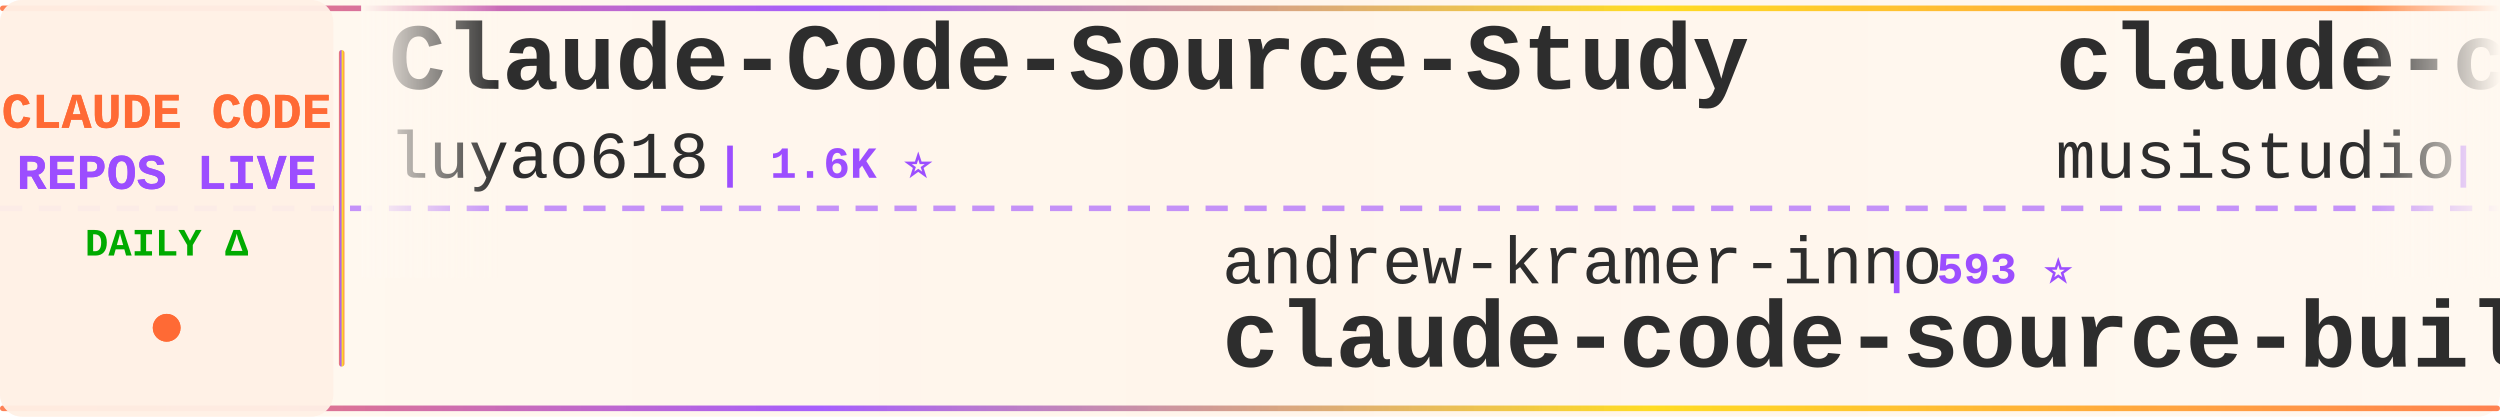
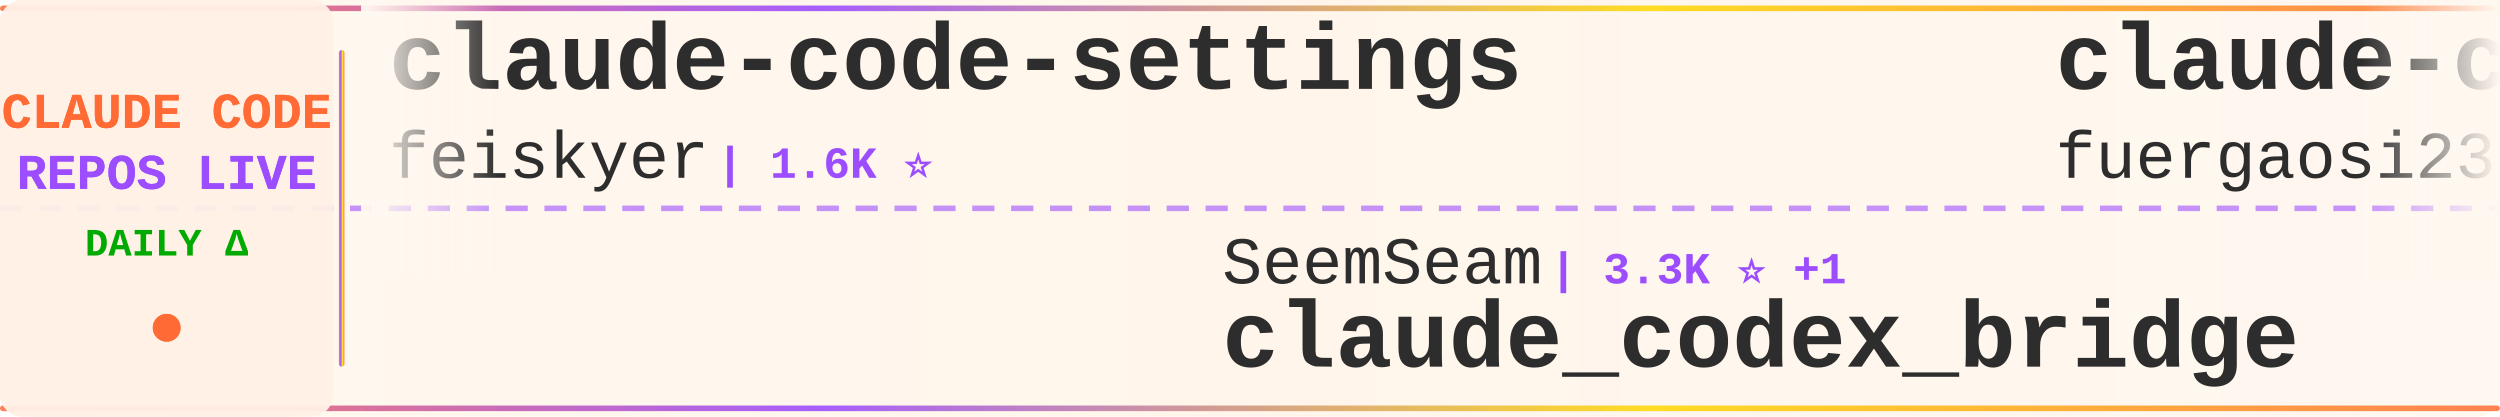
<svg xmlns="http://www.w3.org/2000/svg" width="900" height="150">
  <defs>
    <linearGradient id="tickerBg" x1="0%" y1="0%" x2="100%" y2="0%">
      <stop offset="0%" style="stop-color:#fff8f0;stop-opacity:0.98" />
      <stop offset="50%" style="stop-color:#fff5eb;stop-opacity:1" />
      <stop offset="100%" style="stop-color:#fff8f0;stop-opacity:0.98" />
    </linearGradient>
    <linearGradient id="borderGrad" x1="0%" y1="0%" x2="100%" y2="0%">
      <stop offset="0%" style="stop-color:#FF6B35;stop-opacity:0.85">
        <animate attributeName="stop-opacity" values="0.85;1;0.85" dur="2s" repeatCount="indefinite" />
      </stop>
      <stop offset="33%" style="stop-color:#9C4EFF;stop-opacity:0.9">
        <animate attributeName="stop-opacity" values="0.9;1;0.9" dur="2.2s" repeatCount="indefinite" />
      </stop>
      <stop offset="66%" style="stop-color:#FFD700;stop-opacity:0.85">
        <animate attributeName="stop-opacity" values="0.85;1;0.85" dur="1.8s" repeatCount="indefinite" />
      </stop>
      <stop offset="100%" style="stop-color:#FF6B35;stop-opacity:0.85">
        <animate attributeName="stop-opacity" values="0.85;1;0.85" dur="2s" repeatCount="indefinite" />
      </stop>
    </linearGradient>
    <filter id="textGlow">
      <feGaussianBlur stdDeviation="0.15" result="coloredBlur" />
      <feMerge>
        <feMergeNode in="coloredBlur" />
        <feMergeNode in="SourceGraphic" />
      </feMerge>
    </filter>
    <filter id="metricGlow">
      <feGaussianBlur stdDeviation="0.2" result="coloredBlur" />
      <feMerge>
        <feMergeNode in="coloredBlur" />
        <feMergeNode in="SourceGraphic" />
      </feMerge>
    </filter>
    <linearGradient id="leftFade" x1="0%" y1="0%" x2="100%" y2="0%">
      <stop offset="0%" style="stop-color:#fff8f0;stop-opacity:1" />
      <stop offset="100%" style="stop-color:#fff8f0;stop-opacity:0" />
    </linearGradient>
    <linearGradient id="rightFade" x1="0%" y1="0%" x2="100%" y2="0%">
      <stop offset="0%" style="stop-color:#fff8f0;stop-opacity:0" />
      <stop offset="100%" style="stop-color:#fff8f0;stop-opacity:1" />
    </linearGradient>
  </defs>
  <rect width="900" height="150" fill="url(#tickerBg)" rx="8" />
  <rect x="0" y="2" width="900" height="2" fill="url(#borderGrad)" rx="1" />
  <rect x="0" y="146" width="900" height="2" fill="url(#borderGrad)" rx="1" />
  <line x1="0" y1="75" x2="900" y2="75" stroke="#9C4EFF" stroke-width="2" stroke-dasharray="8 6" opacity="0.6" />
  <rect x="0" y="0" width="120" height="150" fill="#fff0e6" opacity="0.95" rx="8" />
  <text x="60" y="46" font-family="'Courier New', monospace" font-size="18" font-weight="bold" fill="#FF6B35" text-anchor="middle" filter="url(#textGlow)">
    CLAUDE CODE
  </text>
  <text x="60" y="68" font-family="'Courier New', monospace" font-size="18" font-weight="bold" fill="#9C4EFF" text-anchor="middle" filter="url(#textGlow)">
    REPOS LIVE
  </text>
  <text x="60" y="92" font-family="'Courier New', monospace" font-size="14" font-weight="bold" fill="#00aa00" text-anchor="middle">
    DAILY Δ
  </text>
  <circle cx="60" cy="118" r="5" fill="#FF6B35" filter="url(#metricGlow)">
    <animate attributeName="r" values="4;6;4" dur="1.5s" repeatCount="indefinite" />
    <animate attributeName="opacity" values="0.6;1;0.6" dur="1.5s" repeatCount="indefinite" />
  </circle>
  <rect x="122" y="18" width="2" height="114" fill="url(#borderGrad)" rx="1" />
  <clipPath id="tickerClip">
    <rect x="130" y="0" width="770" height="150" />
  </clipPath>
  <g clip-path="url(#tickerClip)">
    <g id="tickerItems">
      <animateTransform attributeName="transform" attributeType="XML" type="translate" from="0 0" to="-3000 0" dur="54s" repeatCount="indefinite" />
      <g transform="translate(0, 0)">
-         <text x="140" y="32" font-family="'Courier New', monospace" font-size="34" font-weight="bold" fill="#2d2d2d">Claude-Code-Source-Study</text>
-         <text x="140" y="64" font-family="'Courier New', monospace" font-size="24" font-weight="normal" fill="#2d2d2d" opacity="1.0">luyao618</text>
+         <text x="140" y="32" font-family="'Courier New', monospace" font-size="34" font-weight="bold" fill="#2d2d2d">claude-code-settings</text>
+         <text x="140" y="64" font-family="'Courier New', monospace" font-size="24" font-weight="normal" fill="#2d2d2d" opacity="1.0">feiskyer</text>
        <text x="258" y="64" font-family="'Courier New', monospace" font-size="16" font-weight="bold" fill="#9C4EFF"> | 1.6K ⭐</text>
      </g>
      <g transform="translate(300, 0)">
-         <text x="140" y="102" font-family="'Courier New', monospace" font-size="24" font-weight="normal" fill="#2d2d2d" opacity="1.0">andrew-kramer-inno</text>
-         <text x="378" y="102" font-family="'Courier New', monospace" font-size="16" font-weight="bold" fill="#9C4EFF"> | 593 ⭐</text>
-         <text x="140" y="132" font-family="'Courier New', monospace" font-size="34" font-weight="bold" fill="#2d2d2d">claude-code-source-build</text>
+         <text x="140" y="102" font-family="'Courier New', monospace" font-size="24" font-weight="normal" fill="#2d2d2d" opacity="1.0">SeemSeam</text>
+         <text x="258" y="102" font-family="'Courier New', monospace" font-size="16" font-weight="bold" fill="#9C4EFF"> | 3.3K ⭐ +1</text>
+         <text x="140" y="132" font-family="'Courier New', monospace" font-size="34" font-weight="bold" fill="#2d2d2d">claude_codex_bridge</text>
      </g>
      <g transform="translate(600, 0)">
-         <text x="140" y="32" font-family="'Courier New', monospace" font-size="34" font-weight="bold" fill="#2d2d2d">claude-code-router</text>
-         <text x="140" y="64" font-family="'Courier New', monospace" font-size="24" font-weight="normal" fill="#2d2d2d" opacity="1.0">musistudio</text>
-         <text x="282" y="64" font-family="'Courier New', monospace" font-size="16" font-weight="bold" fill="#9C4EFF"> | 36.3K ⭐ -2</text>
+         <text x="140" y="32" font-family="'Courier New', monospace" font-size="34" font-weight="bold" fill="#2d2d2d">claude-code-proxy</text>
+         <text x="140" y="64" font-family="'Courier New', monospace" font-size="24" font-weight="normal" fill="#2d2d2d" opacity="1.0">fuergaosi233</text>
+         <text x="306" y="64" font-family="'Courier New', monospace" font-size="16" font-weight="bold" fill="#9C4EFF"> | 2.8K ⭐</text>
      </g>
      <g transform="translate(900, 0)">
-         <text x="140" y="102" font-family="'Courier New', monospace" font-size="24" font-weight="normal" fill="#2d2d2d" opacity="1.0">hangsman</text>
-         <text x="258" y="102" font-family="'Courier New', monospace" font-size="16" font-weight="bold" fill="#9C4EFF"> | 790 ⭐</text>
-         <text x="140" y="132" font-family="'Courier New', monospace" font-size="34" font-weight="bold" fill="#2d2d2d">claude-code-source</text>
+         <text x="140" y="102" font-family="'Courier New', monospace" font-size="24" font-weight="normal" fill="#2d2d2d" opacity="1.0">asgeirtj</text>
+         <text x="258" y="102" font-family="'Courier New', monospace" font-size="16" font-weight="bold" fill="#9C4EFF"> | 61.3K ⭐ +24</text>
+         <text x="140" y="132" font-family="'Courier New', monospace" font-size="34" font-weight="bold" fill="#2d2d2d">system_prompts_leaks</text>
      </g>
      <g transform="translate(1200, 0)">
-         <text x="140" y="32" font-family="'Courier New', monospace" font-size="34" font-weight="bold" fill="#2d2d2d">claude-code-source</text>
-         <text x="140" y="64" font-family="'Courier New', monospace" font-size="24" font-weight="normal" fill="#2d2d2d" opacity="1.0">AprilNEA</text>
-         <text x="258" y="64" font-family="'Courier New', monospace" font-size="16" font-weight="bold" fill="#9C4EFF"> | 392 ⭐</text>
+         <text x="140" y="32" font-family="'Courier New', monospace" font-size="34" font-weight="bold" fill="#2d2d2d">claude-code-guide</text>
+         <text x="140" y="64" font-family="'Courier New', monospace" font-size="24" font-weight="normal" fill="#2d2d2d" opacity="1.0">zebbern</text>
+         <text x="246" y="64" font-family="'Courier New', monospace" font-size="16" font-weight="bold" fill="#9C4EFF"> | 4.4K ⭐</text>
      </g>
      <g transform="translate(1500, 0)">
-         <text x="140" y="102" font-family="'Courier New', monospace" font-size="24" font-weight="normal" fill="#2d2d2d" opacity="1.0">Yuyz0112</text>
-         <text x="258" y="102" font-family="'Courier New', monospace" font-size="16" font-weight="bold" fill="#9C4EFF"> | 2.4K ⭐ -1</text>
-         <text x="140" y="132" font-family="'Courier New', monospace" font-size="34" font-weight="bold" fill="#2d2d2d">claude-code-reverse</text>
+         <text x="140" y="102" font-family="'Courier New', monospace" font-size="24" font-weight="normal" fill="#2d2d2d" opacity="1.0">anthropics</text>
+         <text x="282" y="102" font-family="'Courier New', monospace" font-size="16" font-weight="bold" fill="#9C4EFF"> | 165.0K ⭐ +29</text>
+         <text x="140" y="132" font-family="'Courier New', monospace" font-size="34" font-weight="bold" fill="#2d2d2d">skills</text>
      </g>
      <g transform="translate(1800, 0)">
-         <text x="140" y="32" font-family="'Courier New', monospace" font-size="34" font-weight="bold" fill="#2d2d2d">claude-code-cli</text>
-         <text x="140" y="64" font-family="'Courier New', monospace" font-size="24" font-weight="normal" fill="#2d2d2d" opacity="1.0">huangserva</text>
-         <text x="282" y="64" font-family="'Courier New', monospace" font-size="16" font-weight="bold" fill="#9C4EFF"> | 621 ⭐</text>
+         <text x="140" y="32" font-family="'Courier New', monospace" font-size="34" font-weight="bold" fill="#2d2d2d">claude-code-templates</text>
+         <text x="140" y="64" font-family="'Courier New', monospace" font-size="24" font-weight="normal" fill="#2d2d2d" opacity="1.0">davila7</text>
+         <text x="246" y="64" font-family="'Courier New', monospace" font-size="16" font-weight="bold" fill="#9C4EFF"> | 30.0K ⭐ +4</text>
      </g>
      <g transform="translate(2100, 0)">
-         <text x="140" y="102" font-family="'Courier New', monospace" font-size="24" font-weight="normal" fill="#2d2d2d" opacity="1.0">Chachamaru127</text>
-         <text x="318" y="102" font-family="'Courier New', monospace" font-size="16" font-weight="bold" fill="#9C4EFF"> | 3.0K ⭐</text>
-         <text x="140" y="132" font-family="'Courier New', monospace" font-size="34" font-weight="bold" fill="#2d2d2d">claude-code-harness</text>
+         <text x="140" y="102" font-family="'Courier New', monospace" font-size="24" font-weight="normal" fill="#2d2d2d" opacity="1.0">musistudio</text>
+         <text x="282" y="102" font-family="'Courier New', monospace" font-size="16" font-weight="bold" fill="#9C4EFF"> | 36.3K ⭐ +3</text>
+         <text x="140" y="132" font-family="'Courier New', monospace" font-size="34" font-weight="bold" fill="#2d2d2d">claude-code-router</text>
      </g>
      <g transform="translate(2400, 0)">
-         <text x="140" y="32" font-family="'Courier New', monospace" font-size="34" font-weight="bold" fill="#2d2d2d">claude-code-best-practic...</text>
-         <text x="140" y="64" font-family="'Courier New', monospace" font-size="24" font-weight="normal" fill="#2d2d2d" opacity="1.0">shanraisshan</text>
-         <text x="306" y="64" font-family="'Courier New', monospace" font-size="16" font-weight="bold" fill="#9C4EFF"> | 63.7K ⭐ +3</text>
+         <text x="140" y="32" font-family="'Courier New', monospace" font-size="34" font-weight="bold" fill="#2d2d2d">claude-code-source</text>
+         <text x="140" y="64" font-family="'Courier New', monospace" font-size="24" font-weight="normal" fill="#2d2d2d" opacity="1.0">JrCx7scC</text>
+         <text x="258" y="64" font-family="'Courier New', monospace" font-size="16" font-weight="bold" fill="#9C4EFF"> | 371 ⭐</text>
      </g>
      <g transform="translate(2700, 0)">
-         <text x="140" y="102" font-family="'Courier New', monospace" font-size="24" font-weight="normal" fill="#2d2d2d" opacity="1.0">darcyegb</text>
-         <text x="258" y="102" font-family="'Courier New', monospace" font-size="16" font-weight="bold" fill="#9C4EFF"> | 750 ⭐</text>
-         <text x="140" y="132" font-family="'Courier New', monospace" font-size="34" font-weight="bold" fill="#2d2d2d">ClaudeCodeAgents</text>
+         <text x="140" y="102" font-family="'Courier New', monospace" font-size="24" font-weight="normal" fill="#2d2d2d" opacity="1.0">multica-ai</text>
+         <text x="282" y="102" font-family="'Courier New', monospace" font-size="16" font-weight="bold" fill="#9C4EFF"> | 197.5K ⭐ +45</text>
+         <text x="140" y="132" font-family="'Courier New', monospace" font-size="34" font-weight="bold" fill="#2d2d2d">andrej-karpathy-skills</text>
      </g>
      <g transform="translate(3000, 0)">
-         <text x="140" y="32" font-family="'Courier New', monospace" font-size="34" font-weight="bold" fill="#2d2d2d">Claude-Code-Source-Study</text>
-         <text x="140" y="64" font-family="'Courier New', monospace" font-size="24" font-weight="normal" fill="#2d2d2d" opacity="1.0">luyao618</text>
+         <text x="140" y="32" font-family="'Courier New', monospace" font-size="34" font-weight="bold" fill="#2d2d2d">claude-code-settings</text>
+         <text x="140" y="64" font-family="'Courier New', monospace" font-size="24" font-weight="normal" fill="#2d2d2d" opacity="1.0">feiskyer</text>
        <text x="258" y="64" font-family="'Courier New', monospace" font-size="16" font-weight="bold" fill="#9C4EFF"> | 1.6K ⭐</text>
      </g>
      <g transform="translate(3300, 0)">
-         <text x="140" y="102" font-family="'Courier New', monospace" font-size="24" font-weight="normal" fill="#2d2d2d" opacity="1.0">andrew-kramer-inno</text>
-         <text x="378" y="102" font-family="'Courier New', monospace" font-size="16" font-weight="bold" fill="#9C4EFF"> | 593 ⭐</text>
-         <text x="140" y="132" font-family="'Courier New', monospace" font-size="34" font-weight="bold" fill="#2d2d2d">claude-code-source-build</text>
+         <text x="140" y="102" font-family="'Courier New', monospace" font-size="24" font-weight="normal" fill="#2d2d2d" opacity="1.0">SeemSeam</text>
+         <text x="258" y="102" font-family="'Courier New', monospace" font-size="16" font-weight="bold" fill="#9C4EFF"> | 3.3K ⭐ +1</text>
+         <text x="140" y="132" font-family="'Courier New', monospace" font-size="34" font-weight="bold" fill="#2d2d2d">claude_codex_bridge</text>
      </g>
      <g transform="translate(3600, 0)">
-         <text x="140" y="32" font-family="'Courier New', monospace" font-size="34" font-weight="bold" fill="#2d2d2d">claude-code-router</text>
-         <text x="140" y="64" font-family="'Courier New', monospace" font-size="24" font-weight="normal" fill="#2d2d2d" opacity="1.0">musistudio</text>
-         <text x="282" y="64" font-family="'Courier New', monospace" font-size="16" font-weight="bold" fill="#9C4EFF"> | 36.3K ⭐ -2</text>
+         <text x="140" y="32" font-family="'Courier New', monospace" font-size="34" font-weight="bold" fill="#2d2d2d">claude-code-proxy</text>
+         <text x="140" y="64" font-family="'Courier New', monospace" font-size="24" font-weight="normal" fill="#2d2d2d" opacity="1.0">fuergaosi233</text>
+         <text x="306" y="64" font-family="'Courier New', monospace" font-size="16" font-weight="bold" fill="#9C4EFF"> | 2.8K ⭐</text>
      </g>
      <g transform="translate(3900, 0)">
-         <text x="140" y="102" font-family="'Courier New', monospace" font-size="24" font-weight="normal" fill="#2d2d2d" opacity="1.0">hangsman</text>
-         <text x="258" y="102" font-family="'Courier New', monospace" font-size="16" font-weight="bold" fill="#9C4EFF"> | 790 ⭐</text>
-         <text x="140" y="132" font-family="'Courier New', monospace" font-size="34" font-weight="bold" fill="#2d2d2d">claude-code-source</text>
+         <text x="140" y="102" font-family="'Courier New', monospace" font-size="24" font-weight="normal" fill="#2d2d2d" opacity="1.0">asgeirtj</text>
+         <text x="258" y="102" font-family="'Courier New', monospace" font-size="16" font-weight="bold" fill="#9C4EFF"> | 61.3K ⭐ +24</text>
+         <text x="140" y="132" font-family="'Courier New', monospace" font-size="34" font-weight="bold" fill="#2d2d2d">system_prompts_leaks</text>
      </g>
    </g>
  </g>
  <rect x="130" y="0" width="50" height="100" fill="url(#leftFade)" />
  <rect x="850" y="0" width="50" height="100" fill="url(#rightFade)" />
</svg>
